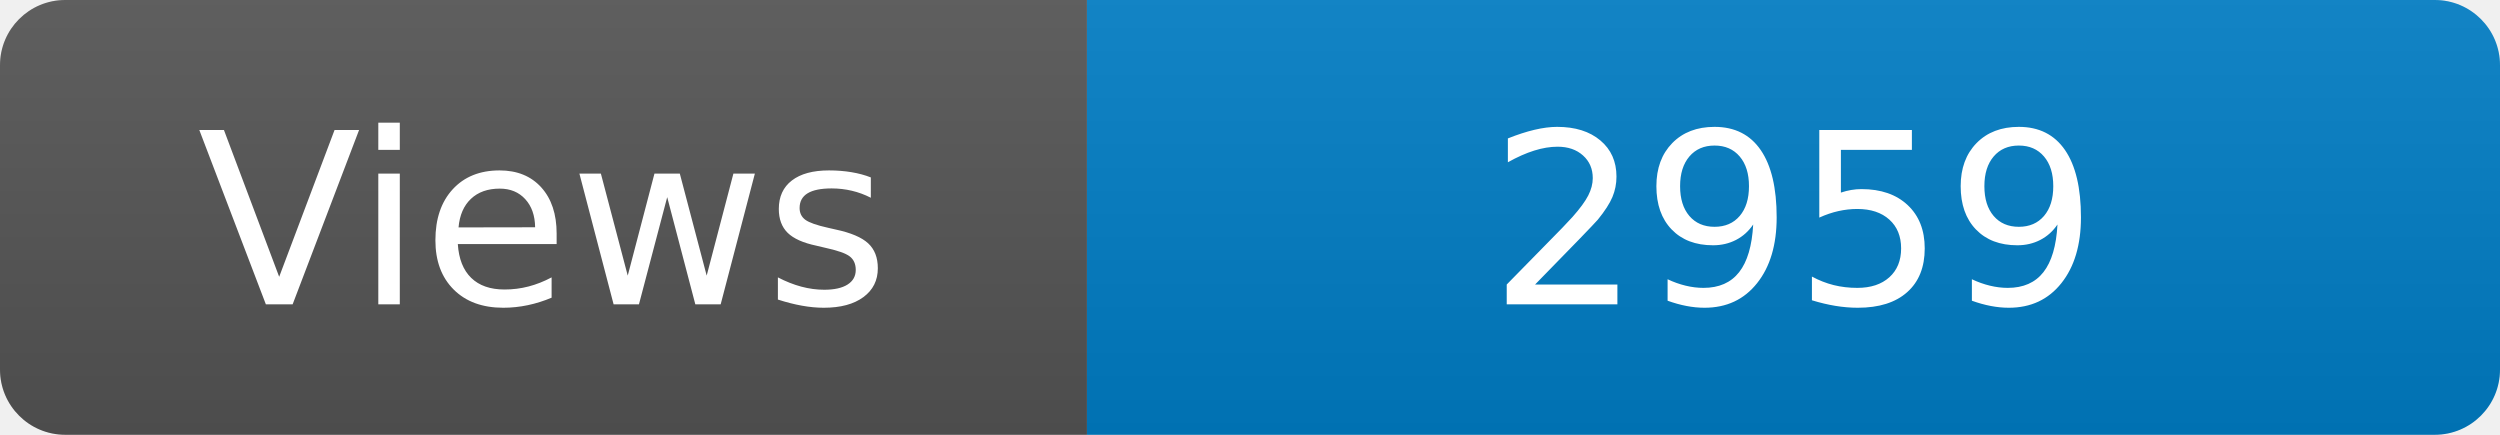
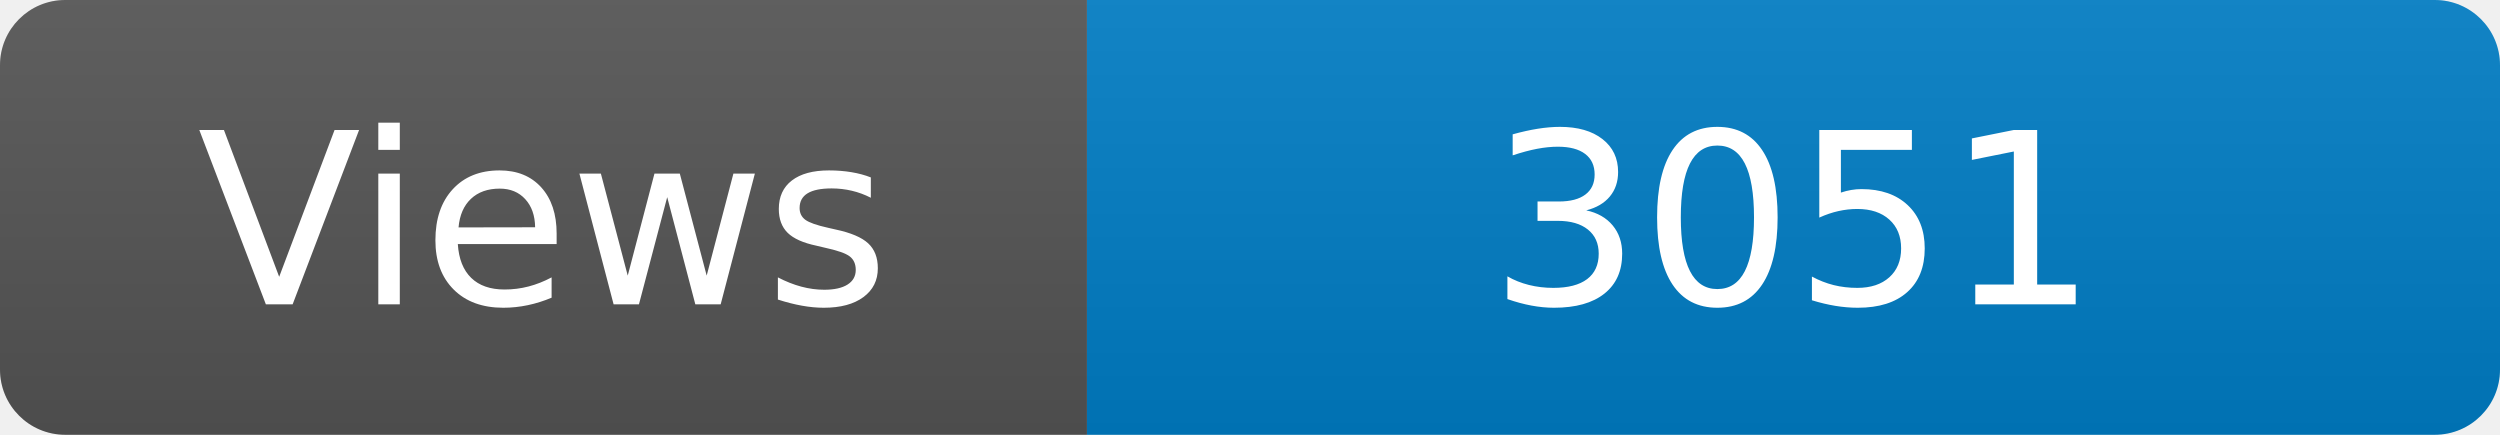
<svg xmlns="http://www.w3.org/2000/svg" width="115" height="20" role="img" aria-label="Maintained?: yes">
  <linearGradient id="s" x2="0" y2="100%">
    <stop offset="0" stop-color="#bbb" stop-opacity=".1" />
    <stop offset="1" stop-opacity=".1" />
  </linearGradient>
  <clipPath id="r">
    <rect width="115" height="20" rx="3" fill="#fff" />
  </clipPath>
  <g clip-path="url(#r)">
    <rect width="50" height="20" fill="#555" />
    <rect x="50" width="160" height="20" fill="#007ec6" />
    <rect width="115" height="20" fill="url(#s)" />
  </g>
  <g fill="#fff" text-anchor="middle" font-family="Verdana,Geneva,DejaVu Sans,sans-serif" font-size="110">
    <text x="250" y="140" transform="scale(.1)" fill="#fff">Views</text>
-     <text x="825" y="140" transform="scale(.1)" fill="#fff">2959</text>
+     <text x="825" y="140" transform="scale(.1)" fill="#fff">3051</text>
  </g>
</svg>
